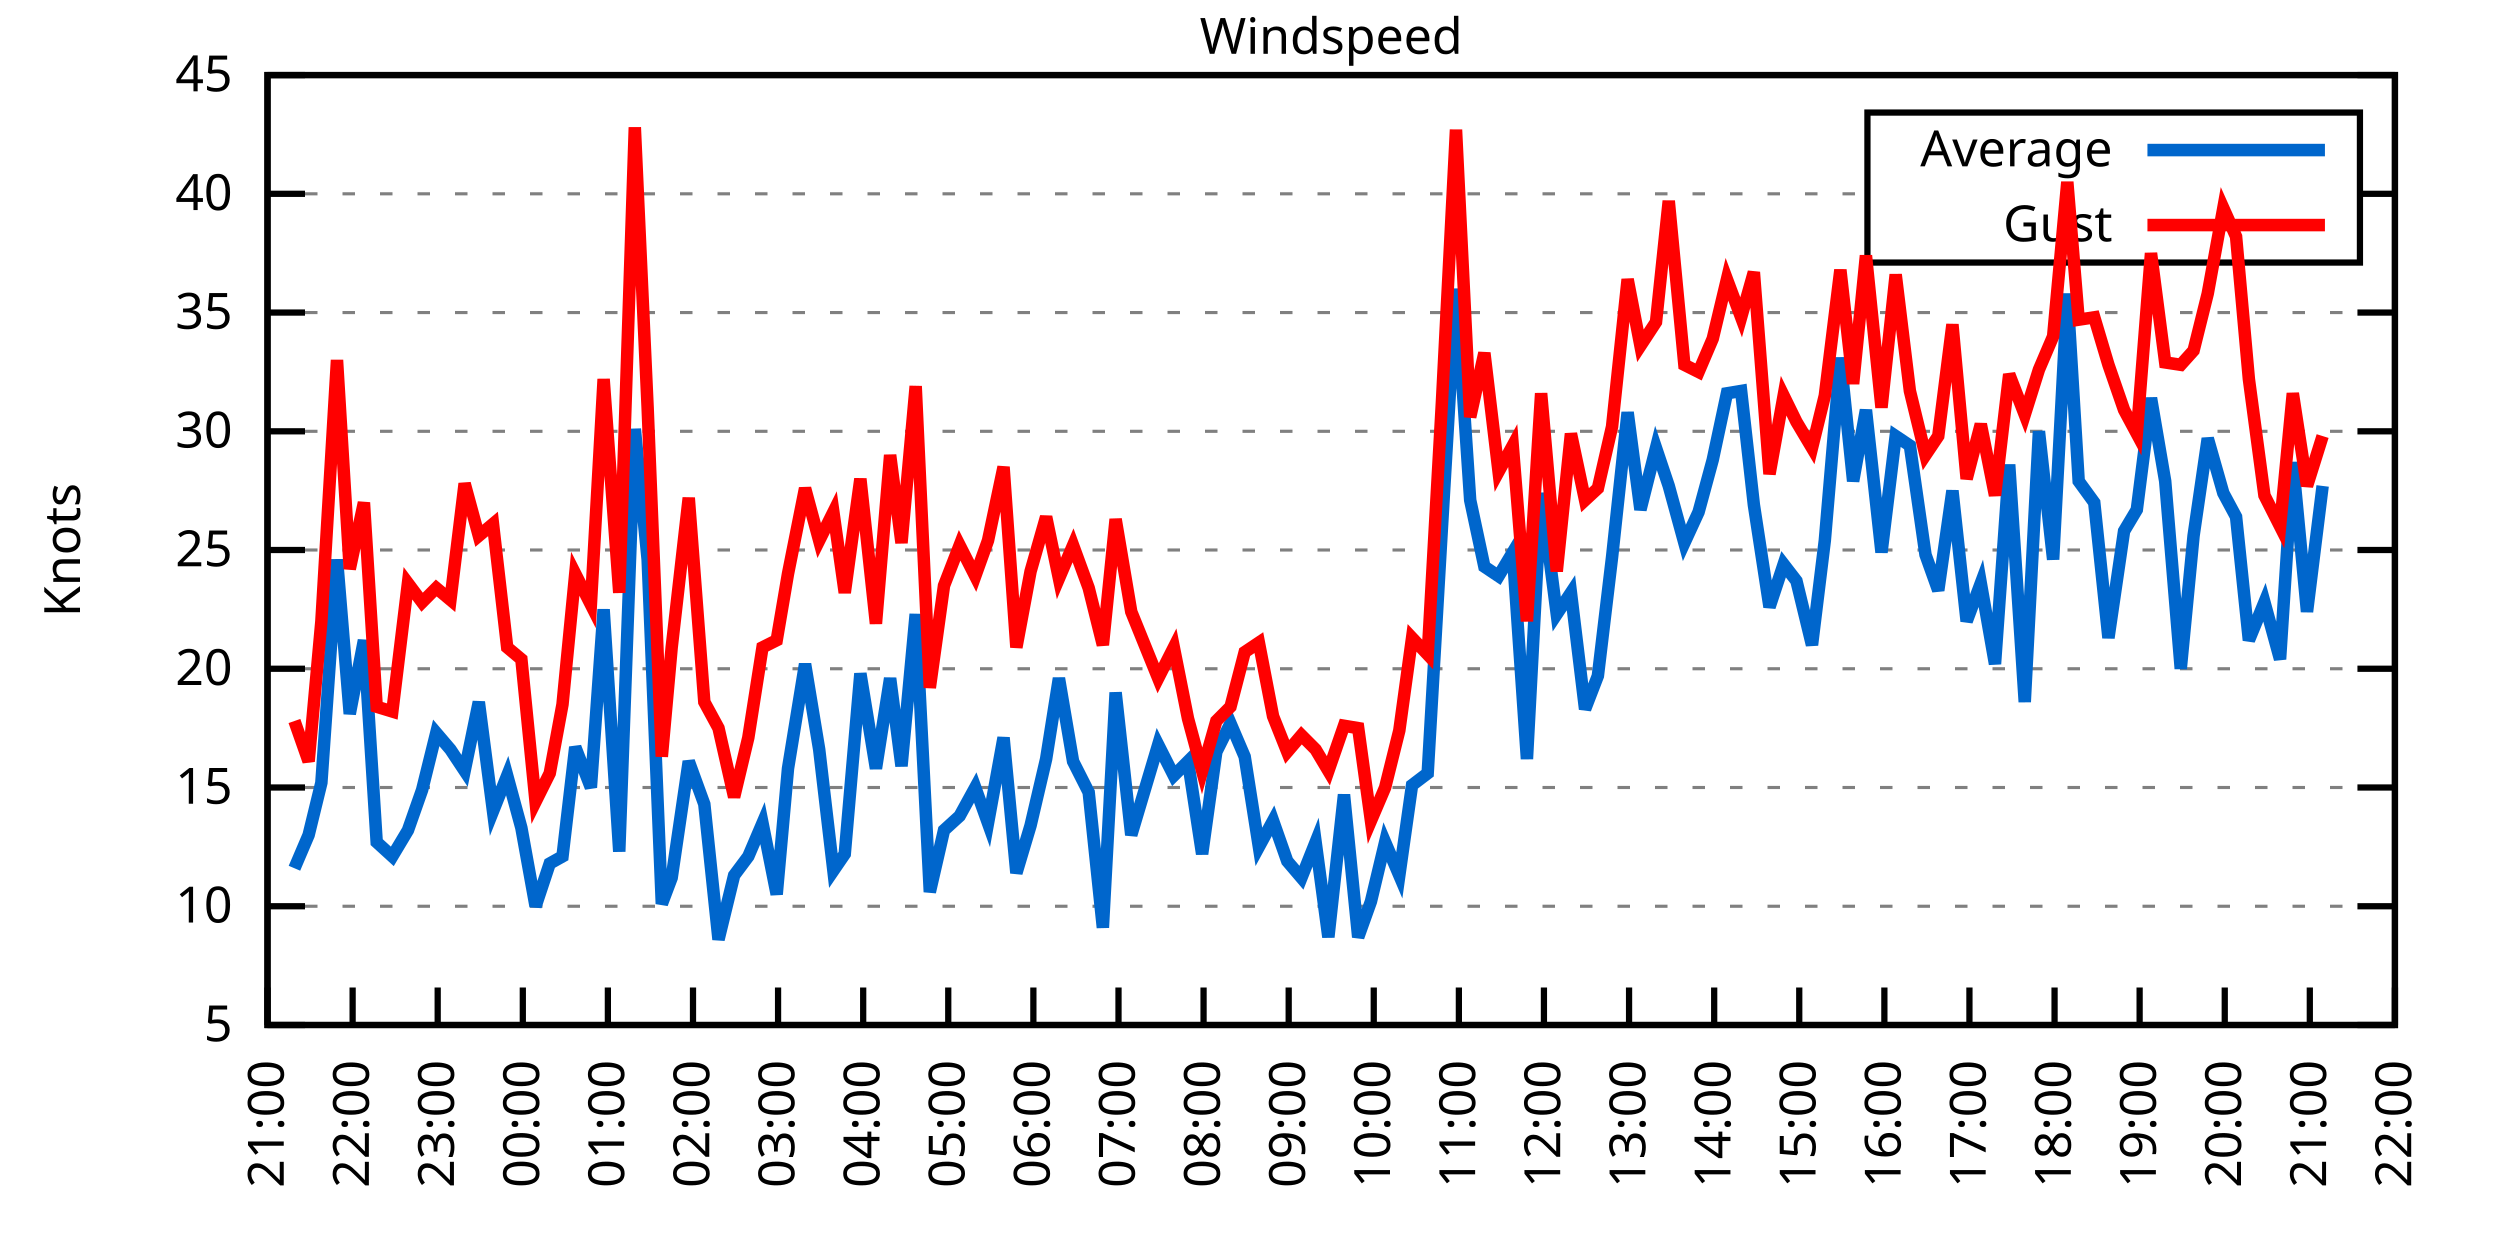
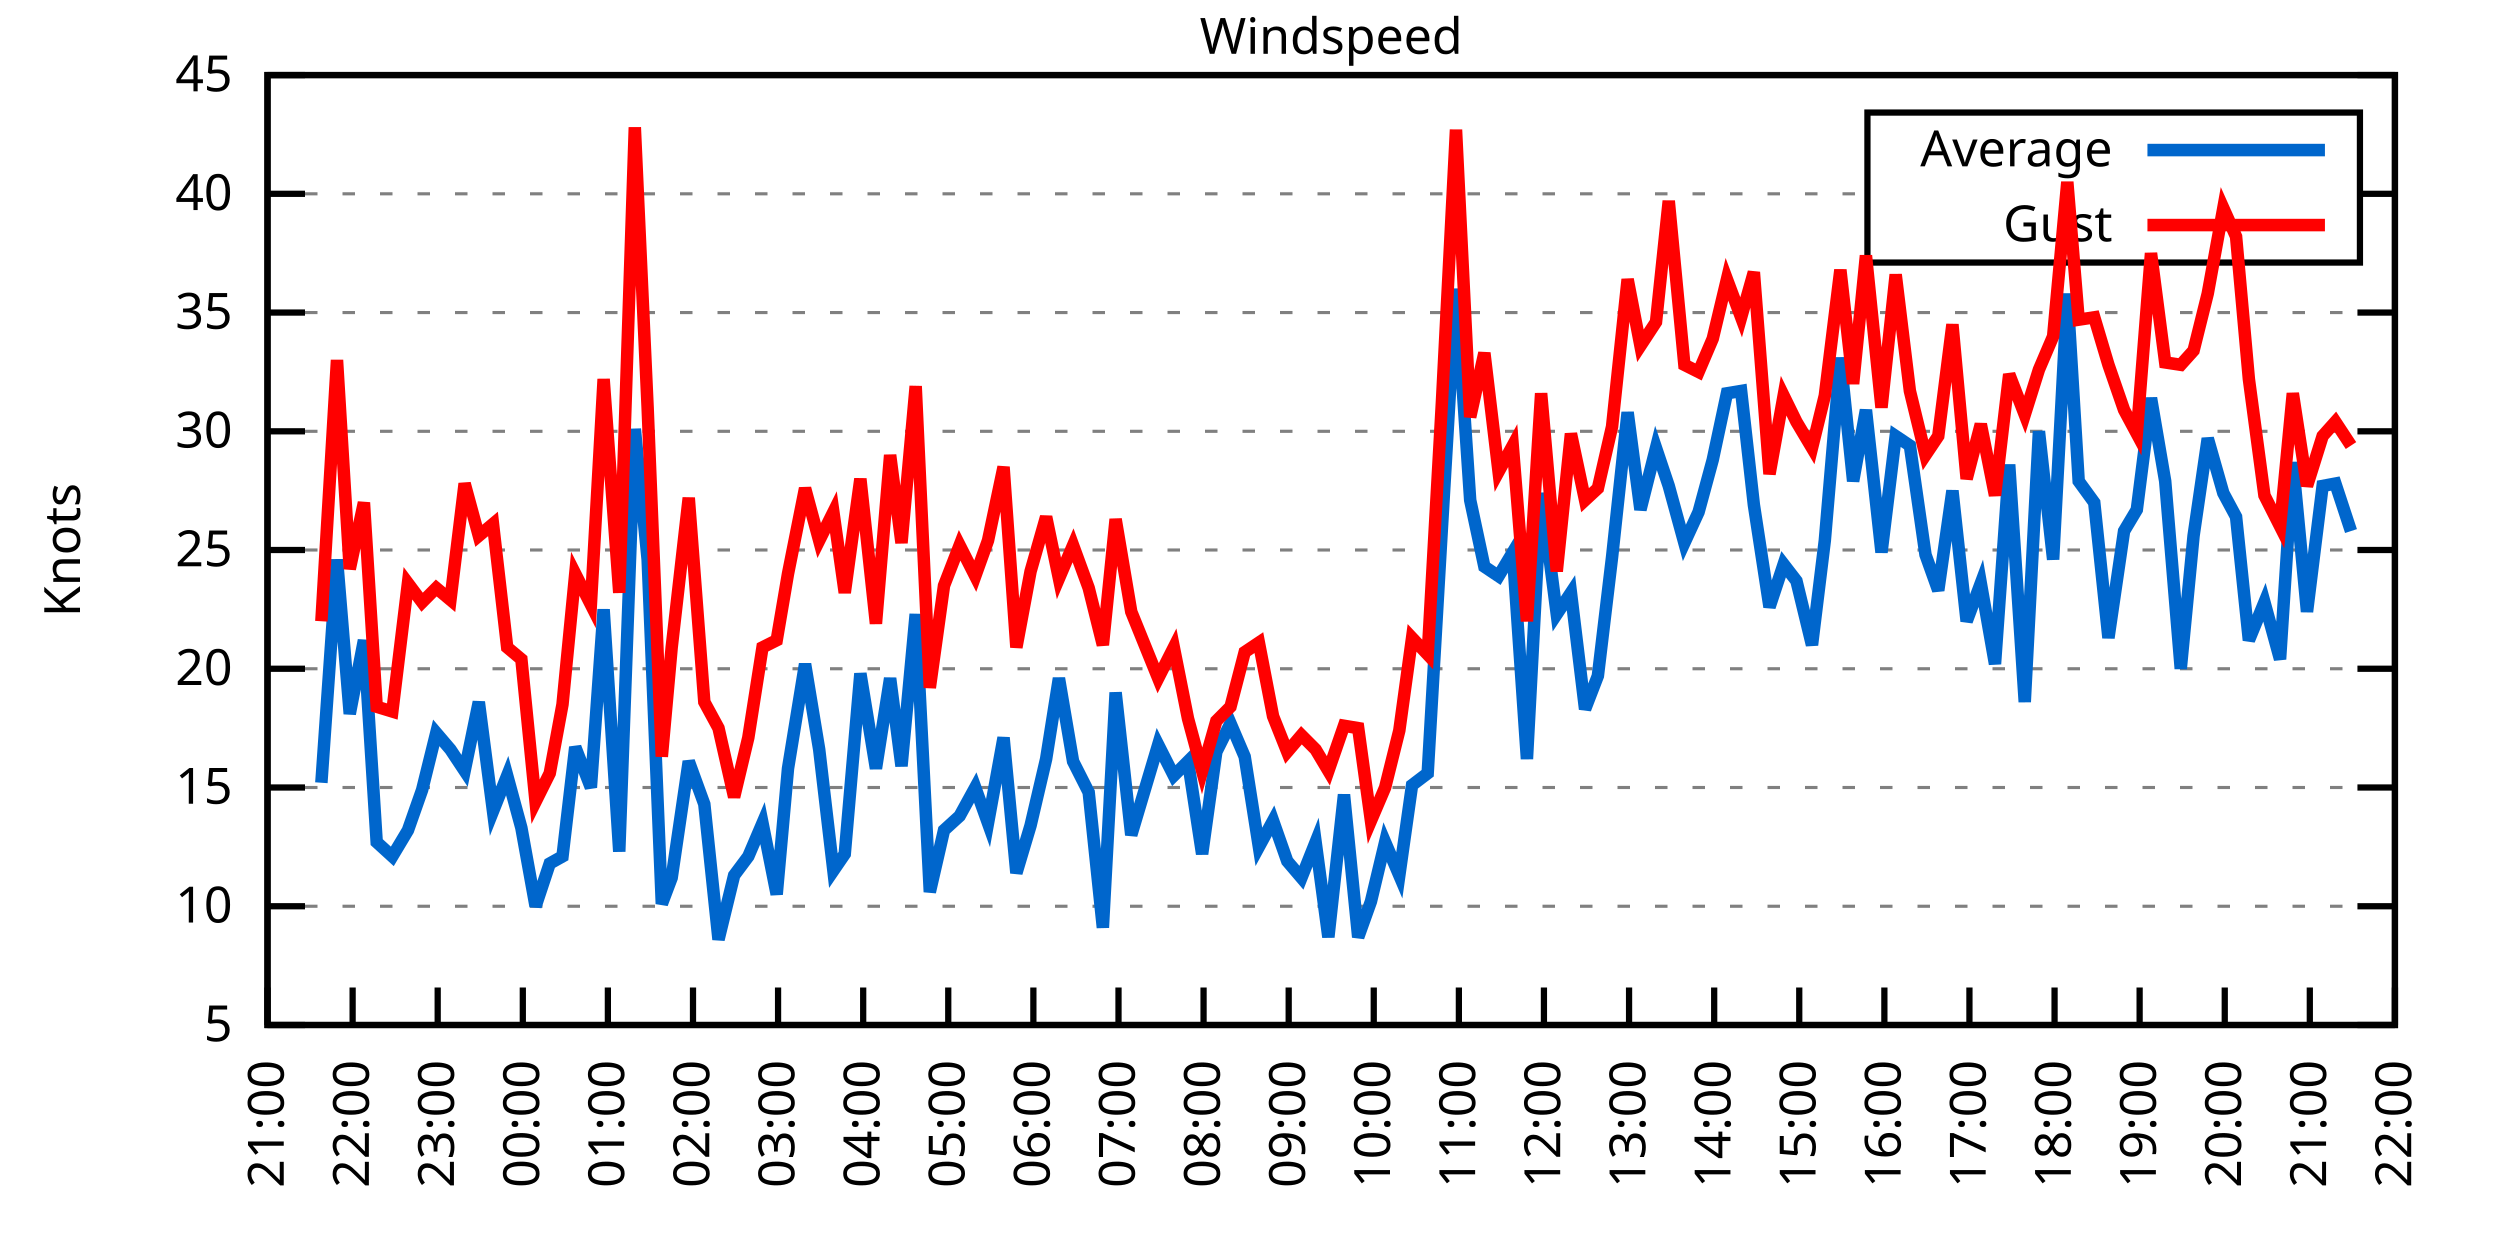
<svg xmlns="http://www.w3.org/2000/svg" xmlns:xlink="http://www.w3.org/1999/xlink" width="400" height="200" viewBox="0 0 400 200">
  <g id="gnuplot_canvas">
    <rect x="0" y="0" width="400" height="200" fill="none" />
    <defs>
      <circle id="gpDot" r="0.5" stroke-width="0.5" stroke="currentColor" />
      <path id="gpPt0" stroke-width="0.333" stroke="currentColor" d="M-1,0 h2 M0,-1 v2" />
      <path id="gpPt1" stroke-width="0.333" stroke="currentColor" d="M-1,-1 L1,1 M1,-1 L-1,1" />
      <path id="gpPt2" stroke-width="0.333" stroke="currentColor" d="M-1,0 L1,0 M0,-1 L0,1 M-1,-1 L1,1 M-1,1 L1,-1" />
      <rect id="gpPt3" stroke-width="0.333" stroke="currentColor" x="-1" y="-1" width="2" height="2" />
      <rect id="gpPt4" stroke-width="0.333" stroke="currentColor" fill="currentColor" x="-1" y="-1" width="2" height="2" />
      <circle id="gpPt5" stroke-width="0.333" stroke="currentColor" cx="0" cy="0" r="1" />
      <use xlink:href="#gpPt5" id="gpPt6" fill="currentColor" stroke="none" />
      <path id="gpPt7" stroke-width="0.333" stroke="currentColor" d="M0,-1.33 L-1.33,0.67 L1.33,0.67 z" />
      <use xlink:href="#gpPt7" id="gpPt8" fill="currentColor" stroke="none" />
      <use xlink:href="#gpPt7" id="gpPt9" stroke="currentColor" transform="rotate(180)" />
      <use xlink:href="#gpPt9" id="gpPt10" fill="currentColor" stroke="none" />
      <use xlink:href="#gpPt3" id="gpPt11" stroke="currentColor" transform="rotate(45)" />
      <use xlink:href="#gpPt11" id="gpPt12" fill="currentColor" stroke="none" />
      <path id="gpPt13" stroke-width="0.333" stroke="currentColor" d="M0,1.330 L1.265,0.411 L0.782,-1.067 L-0.782,-1.076 L-1.265,0.411 z" />
      <use xlink:href="#gpPt13" id="gpPt14" fill="currentColor" stroke="none" />
      <filter id="textbox" filterUnits="objectBoundingBox" x="0" y="0" height="1" width="1">
        <feFlood flood-color="white" flood-opacity="1" result="bgnd" />
        <feComposite in="SourceGraphic" in2="bgnd" operator="atop" />
      </filter>
      <filter id="greybox" filterUnits="objectBoundingBox" x="0" y="0" height="1" width="1">
        <feFlood flood-color="lightgrey" flood-opacity="1" result="grey" />
        <feComposite in="SourceGraphic" in2="grey" operator="atop" />
      </filter>
    </defs>
    <g fill="none" color="white" stroke="currentColor" stroke-width="1.00" stroke-linecap="butt" stroke-linejoin="miter">
</g>
    <g fill="none" color="black" stroke="currentColor" stroke-width="1.00" stroke-linecap="butt" stroke-linejoin="miter">
      <g stroke="none" shape-rendering="crispEdges">
        <polygon fill="rgb(255, 255, 255)" points="42.80,164.00 383.18,164.00 383.18,12.02 42.80,12.02 " />
      </g>
    </g>
    <g fill="none" color="black" stroke="currentColor" stroke-width="1.00" stroke-linecap="butt" stroke-linejoin="miter">
</g>
    <g fill="none" color="black" stroke="black" stroke-width="0.50" stroke-linecap="butt" stroke-linejoin="miter">
</g>
    <g fill="none" color="gray" stroke="currentColor" stroke-width="0.50" stroke-linecap="butt" stroke-linejoin="miter">
      <path stroke="gray" stroke-dasharray="2,4" class="gridline" d="M42.80,164.00 L383.19,164.00  " />
    </g>
    <g fill="none" color="gray" stroke="gray" stroke-width="1.00" stroke-linecap="butt" stroke-linejoin="miter">
</g>
    <g fill="none" color="black" stroke="currentColor" stroke-width="1.00" stroke-linecap="butt" stroke-linejoin="miter">
      <path stroke="black" d="M42.80,164.00 L48.80,164.00 M383.19,164.00 L377.19,164.00  " />
      <g transform="translate(37.20,166.60)" stroke="none" fill="black" font-family="Sans" font-size="8.00" text-anchor="end">
        <text>
          <tspan font-family="Sans"> 5</tspan>
        </text>
      </g>
    </g>
    <g fill="none" color="black" stroke="currentColor" stroke-width="1.00" stroke-linecap="butt" stroke-linejoin="miter">
</g>
    <g fill="none" color="black" stroke="black" stroke-width="0.50" stroke-linecap="butt" stroke-linejoin="miter">
</g>
    <g fill="none" color="gray" stroke="currentColor" stroke-width="0.50" stroke-linecap="butt" stroke-linejoin="miter">
      <path stroke="gray" stroke-dasharray="2,4" class="gridline" d="M42.80,145.00 L383.19,145.00  " />
    </g>
    <g fill="none" color="gray" stroke="gray" stroke-width="1.00" stroke-linecap="butt" stroke-linejoin="miter">
</g>
    <g fill="none" color="black" stroke="currentColor" stroke-width="1.00" stroke-linecap="butt" stroke-linejoin="miter">
      <path stroke="black" d="M42.80,145.00 L48.80,145.00 M383.19,145.00 L377.19,145.00  " />
      <g transform="translate(37.20,147.60)" stroke="none" fill="black" font-family="Sans" font-size="8.00" text-anchor="end">
        <text>
          <tspan font-family="Sans"> 10</tspan>
        </text>
      </g>
    </g>
    <g fill="none" color="black" stroke="currentColor" stroke-width="1.00" stroke-linecap="butt" stroke-linejoin="miter">
</g>
    <g fill="none" color="black" stroke="black" stroke-width="0.50" stroke-linecap="butt" stroke-linejoin="miter">
</g>
    <g fill="none" color="gray" stroke="currentColor" stroke-width="0.50" stroke-linecap="butt" stroke-linejoin="miter">
      <path stroke="gray" stroke-dasharray="2,4" class="gridline" d="M42.80,126.00 L383.19,126.00  " />
    </g>
    <g fill="none" color="gray" stroke="gray" stroke-width="1.00" stroke-linecap="butt" stroke-linejoin="miter">
</g>
    <g fill="none" color="black" stroke="currentColor" stroke-width="1.00" stroke-linecap="butt" stroke-linejoin="miter">
      <path stroke="black" d="M42.80,126.00 L48.80,126.00 M383.19,126.00 L377.19,126.00  " />
      <g transform="translate(37.20,128.60)" stroke="none" fill="black" font-family="Sans" font-size="8.00" text-anchor="end">
        <text>
          <tspan font-family="Sans"> 15</tspan>
        </text>
      </g>
    </g>
    <g fill="none" color="black" stroke="currentColor" stroke-width="1.00" stroke-linecap="butt" stroke-linejoin="miter">
</g>
    <g fill="none" color="black" stroke="black" stroke-width="0.50" stroke-linecap="butt" stroke-linejoin="miter">
</g>
    <g fill="none" color="gray" stroke="currentColor" stroke-width="0.50" stroke-linecap="butt" stroke-linejoin="miter">
      <path stroke="gray" stroke-dasharray="2,4" class="gridline" d="M42.80,107.00 L383.19,107.00  " />
    </g>
    <g fill="none" color="gray" stroke="gray" stroke-width="1.00" stroke-linecap="butt" stroke-linejoin="miter">
</g>
    <g fill="none" color="black" stroke="currentColor" stroke-width="1.00" stroke-linecap="butt" stroke-linejoin="miter">
      <path stroke="black" d="M42.80,107.00 L48.80,107.00 M383.19,107.00 L377.19,107.00  " />
      <g transform="translate(37.20,109.60)" stroke="none" fill="black" font-family="Sans" font-size="8.00" text-anchor="end">
        <text>
          <tspan font-family="Sans"> 20</tspan>
        </text>
      </g>
    </g>
    <g fill="none" color="black" stroke="currentColor" stroke-width="1.00" stroke-linecap="butt" stroke-linejoin="miter">
</g>
    <g fill="none" color="black" stroke="black" stroke-width="0.50" stroke-linecap="butt" stroke-linejoin="miter">
</g>
    <g fill="none" color="gray" stroke="currentColor" stroke-width="0.50" stroke-linecap="butt" stroke-linejoin="miter">
      <path stroke="gray" stroke-dasharray="2,4" class="gridline" d="M42.80,88.00 L383.19,88.00  " />
    </g>
    <g fill="none" color="gray" stroke="gray" stroke-width="1.00" stroke-linecap="butt" stroke-linejoin="miter">
</g>
    <g fill="none" color="black" stroke="currentColor" stroke-width="1.00" stroke-linecap="butt" stroke-linejoin="miter">
      <path stroke="black" d="M42.80,88.00 L48.80,88.00 M383.19,88.00 L377.19,88.00  " />
      <g transform="translate(37.20,90.60)" stroke="none" fill="black" font-family="Sans" font-size="8.00" text-anchor="end">
        <text>
          <tspan font-family="Sans"> 25</tspan>
        </text>
      </g>
    </g>
    <g fill="none" color="black" stroke="currentColor" stroke-width="1.00" stroke-linecap="butt" stroke-linejoin="miter">
</g>
    <g fill="none" color="black" stroke="black" stroke-width="0.50" stroke-linecap="butt" stroke-linejoin="miter">
</g>
    <g fill="none" color="gray" stroke="currentColor" stroke-width="0.50" stroke-linecap="butt" stroke-linejoin="miter">
      <path stroke="gray" stroke-dasharray="2,4" class="gridline" d="M42.80,69.01 L383.19,69.01  " />
    </g>
    <g fill="none" color="gray" stroke="gray" stroke-width="1.00" stroke-linecap="butt" stroke-linejoin="miter">
</g>
    <g fill="none" color="black" stroke="currentColor" stroke-width="1.00" stroke-linecap="butt" stroke-linejoin="miter">
      <path stroke="black" d="M42.80,69.01 L48.80,69.01 M383.19,69.01 L377.19,69.01  " />
      <g transform="translate(37.20,71.61)" stroke="none" fill="black" font-family="Sans" font-size="8.00" text-anchor="end">
        <text>
          <tspan font-family="Sans"> 30</tspan>
        </text>
      </g>
    </g>
    <g fill="none" color="black" stroke="currentColor" stroke-width="1.00" stroke-linecap="butt" stroke-linejoin="miter">
</g>
    <g fill="none" color="black" stroke="black" stroke-width="0.50" stroke-linecap="butt" stroke-linejoin="miter">
</g>
    <g fill="none" color="gray" stroke="currentColor" stroke-width="0.50" stroke-linecap="butt" stroke-linejoin="miter">
      <path stroke="gray" stroke-dasharray="2,4" class="gridline" d="M42.80,50.01 L383.19,50.01  " />
    </g>
    <g fill="none" color="gray" stroke="gray" stroke-width="1.00" stroke-linecap="butt" stroke-linejoin="miter">
</g>
    <g fill="none" color="black" stroke="currentColor" stroke-width="1.00" stroke-linecap="butt" stroke-linejoin="miter">
      <path stroke="black" d="M42.80,50.01 L48.80,50.01 M383.19,50.01 L377.19,50.01  " />
      <g transform="translate(37.20,52.61)" stroke="none" fill="black" font-family="Sans" font-size="8.00" text-anchor="end">
        <text>
          <tspan font-family="Sans"> 35</tspan>
        </text>
      </g>
    </g>
    <g fill="none" color="black" stroke="currentColor" stroke-width="1.00" stroke-linecap="butt" stroke-linejoin="miter">
</g>
    <g fill="none" color="black" stroke="black" stroke-width="0.50" stroke-linecap="butt" stroke-linejoin="miter">
</g>
    <g fill="none" color="gray" stroke="currentColor" stroke-width="0.50" stroke-linecap="butt" stroke-linejoin="miter">
      <path stroke="gray" stroke-dasharray="2,4" class="gridline" d="M42.80,31.01 L298.79,31.01 M377.59,31.01 L383.19,31.01  " />
    </g>
    <g fill="none" color="gray" stroke="gray" stroke-width="1.00" stroke-linecap="butt" stroke-linejoin="miter">
</g>
    <g fill="none" color="black" stroke="currentColor" stroke-width="1.00" stroke-linecap="butt" stroke-linejoin="miter">
      <path stroke="black" d="M42.80,31.01 L48.80,31.01 M383.19,31.01 L377.19,31.01  " />
      <g transform="translate(37.20,33.61)" stroke="none" fill="black" font-family="Sans" font-size="8.00" text-anchor="end">
        <text>
          <tspan font-family="Sans"> 40</tspan>
        </text>
      </g>
    </g>
    <g fill="none" color="black" stroke="currentColor" stroke-width="1.00" stroke-linecap="butt" stroke-linejoin="miter">
</g>
    <g fill="none" color="black" stroke="black" stroke-width="0.50" stroke-linecap="butt" stroke-linejoin="miter">
</g>
    <g fill="none" color="gray" stroke="currentColor" stroke-width="0.50" stroke-linecap="butt" stroke-linejoin="miter">
      <path stroke="gray" stroke-dasharray="2,4" class="gridline" d="M42.80,12.01 L383.19,12.01  " />
    </g>
    <g fill="none" color="gray" stroke="gray" stroke-width="1.00" stroke-linecap="butt" stroke-linejoin="miter">
</g>
    <g fill="none" color="black" stroke="currentColor" stroke-width="1.00" stroke-linecap="butt" stroke-linejoin="miter">
      <path stroke="black" d="M42.80,12.01 L48.80,12.01 M383.19,12.01 L377.19,12.01  " />
      <g transform="translate(37.20,14.61)" stroke="none" fill="black" font-family="Sans" font-size="8.00" text-anchor="end">
        <text>
          <tspan font-family="Sans"> 45</tspan>
        </text>
      </g>
    </g>
    <g fill="none" color="black" stroke="currentColor" stroke-width="1.00" stroke-linecap="butt" stroke-linejoin="miter">
      <path stroke="black" d="M42.80,164.00 L42.80,158.00  " />
      <g transform="translate(45.40,169.60) rotate(270.00)" stroke="none" fill="black" font-family="Sans" font-size="8.00" text-anchor="end">
        <text>
          <tspan font-family="Sans">21:00</tspan>
        </text>
      </g>
    </g>
    <g fill="none" color="black" stroke="currentColor" stroke-width="1.00" stroke-linecap="butt" stroke-linejoin="miter">
      <path stroke="black" d="M56.42,164.00 L56.42,158.00  " />
      <g transform="translate(59.02,169.60) rotate(270.00)" stroke="none" fill="black" font-family="Sans" font-size="8.00" text-anchor="end">
        <text>
          <tspan font-family="Sans">22:00</tspan>
        </text>
      </g>
    </g>
    <g fill="none" color="black" stroke="currentColor" stroke-width="1.00" stroke-linecap="butt" stroke-linejoin="miter">
      <path stroke="black" d="M70.03,164.00 L70.03,158.00  " />
      <g transform="translate(72.63,169.60) rotate(270.00)" stroke="none" fill="black" font-family="Sans" font-size="8.00" text-anchor="end">
        <text>
          <tspan font-family="Sans">23:00</tspan>
        </text>
      </g>
    </g>
    <g fill="none" color="black" stroke="currentColor" stroke-width="1.00" stroke-linecap="butt" stroke-linejoin="miter">
      <path stroke="black" d="M83.65,164.00 L83.65,158.00  " />
      <g transform="translate(86.25,169.60) rotate(270.00)" stroke="none" fill="black" font-family="Sans" font-size="8.00" text-anchor="end">
        <text>
          <tspan font-family="Sans">00:00</tspan>
        </text>
      </g>
    </g>
    <g fill="none" color="black" stroke="currentColor" stroke-width="1.00" stroke-linecap="butt" stroke-linejoin="miter">
      <path stroke="black" d="M97.26,164.00 L97.26,158.00  " />
      <g transform="translate(99.86,169.60) rotate(270.00)" stroke="none" fill="black" font-family="Sans" font-size="8.00" text-anchor="end">
        <text>
          <tspan font-family="Sans">01:00</tspan>
        </text>
      </g>
    </g>
    <g fill="none" color="black" stroke="currentColor" stroke-width="1.00" stroke-linecap="butt" stroke-linejoin="miter">
      <path stroke="black" d="M110.88,164.00 L110.88,158.00  " />
      <g transform="translate(113.48,169.60) rotate(270.00)" stroke="none" fill="black" font-family="Sans" font-size="8.00" text-anchor="end">
        <text>
          <tspan font-family="Sans">02:00</tspan>
        </text>
      </g>
    </g>
    <g fill="none" color="black" stroke="currentColor" stroke-width="1.00" stroke-linecap="butt" stroke-linejoin="miter">
      <path stroke="black" d="M124.49,164.00 L124.49,158.00  " />
      <g transform="translate(127.09,169.60) rotate(270.00)" stroke="none" fill="black" font-family="Sans" font-size="8.00" text-anchor="end">
        <text>
          <tspan font-family="Sans">03:00</tspan>
        </text>
      </g>
    </g>
    <g fill="none" color="black" stroke="currentColor" stroke-width="1.00" stroke-linecap="butt" stroke-linejoin="miter">
      <path stroke="black" d="M138.11,164.00 L138.11,158.00  " />
      <g transform="translate(140.71,169.60) rotate(270.00)" stroke="none" fill="black" font-family="Sans" font-size="8.00" text-anchor="end">
        <text>
          <tspan font-family="Sans">04:00</tspan>
        </text>
      </g>
    </g>
    <g fill="none" color="black" stroke="currentColor" stroke-width="1.00" stroke-linecap="butt" stroke-linejoin="miter">
      <path stroke="black" d="M151.72,164.00 L151.72,158.00  " />
      <g transform="translate(154.32,169.60) rotate(270.00)" stroke="none" fill="black" font-family="Sans" font-size="8.00" text-anchor="end">
        <text>
          <tspan font-family="Sans">05:00</tspan>
        </text>
      </g>
    </g>
    <g fill="none" color="black" stroke="currentColor" stroke-width="1.00" stroke-linecap="butt" stroke-linejoin="miter">
      <path stroke="black" d="M165.34,164.00 L165.34,158.00  " />
      <g transform="translate(167.94,169.60) rotate(270.00)" stroke="none" fill="black" font-family="Sans" font-size="8.00" text-anchor="end">
        <text>
          <tspan font-family="Sans">06:00</tspan>
        </text>
      </g>
    </g>
    <g fill="none" color="black" stroke="currentColor" stroke-width="1.00" stroke-linecap="butt" stroke-linejoin="miter">
      <path stroke="black" d="M178.96,164.00 L178.96,158.00  " />
      <g transform="translate(181.56,169.60) rotate(270.00)" stroke="none" fill="black" font-family="Sans" font-size="8.00" text-anchor="end">
        <text>
          <tspan font-family="Sans">07:00</tspan>
        </text>
      </g>
    </g>
    <g fill="none" color="black" stroke="currentColor" stroke-width="1.00" stroke-linecap="butt" stroke-linejoin="miter">
      <path stroke="black" d="M192.57,164.00 L192.57,158.00  " />
      <g transform="translate(195.17,169.60) rotate(270.00)" stroke="none" fill="black" font-family="Sans" font-size="8.00" text-anchor="end">
        <text>
          <tspan font-family="Sans">08:00</tspan>
        </text>
      </g>
    </g>
    <g fill="none" color="black" stroke="currentColor" stroke-width="1.00" stroke-linecap="butt" stroke-linejoin="miter">
      <path stroke="black" d="M206.19,164.00 L206.19,158.00  " />
      <g transform="translate(208.79,169.60) rotate(270.00)" stroke="none" fill="black" font-family="Sans" font-size="8.00" text-anchor="end">
        <text>
          <tspan font-family="Sans">09:00</tspan>
        </text>
      </g>
    </g>
    <g fill="none" color="black" stroke="currentColor" stroke-width="1.00" stroke-linecap="butt" stroke-linejoin="miter">
      <path stroke="black" d="M219.80,164.00 L219.80,158.00  " />
      <g transform="translate(222.40,169.60) rotate(270.00)" stroke="none" fill="black" font-family="Sans" font-size="8.00" text-anchor="end">
        <text>
          <tspan font-family="Sans">10:00</tspan>
        </text>
      </g>
    </g>
    <g fill="none" color="black" stroke="currentColor" stroke-width="1.00" stroke-linecap="butt" stroke-linejoin="miter">
      <path stroke="black" d="M233.42,164.00 L233.42,158.00  " />
      <g transform="translate(236.02,169.60) rotate(270.00)" stroke="none" fill="black" font-family="Sans" font-size="8.00" text-anchor="end">
        <text>
          <tspan font-family="Sans">11:00</tspan>
        </text>
      </g>
    </g>
    <g fill="none" color="black" stroke="currentColor" stroke-width="1.00" stroke-linecap="butt" stroke-linejoin="miter">
      <path stroke="black" d="M247.03,164.00 L247.03,158.00  " />
      <g transform="translate(249.63,169.60) rotate(270.00)" stroke="none" fill="black" font-family="Sans" font-size="8.00" text-anchor="end">
        <text>
          <tspan font-family="Sans">12:00</tspan>
        </text>
      </g>
    </g>
    <g fill="none" color="black" stroke="currentColor" stroke-width="1.00" stroke-linecap="butt" stroke-linejoin="miter">
      <path stroke="black" d="M260.65,164.00 L260.65,158.00  " />
      <g transform="translate(263.25,169.60) rotate(270.00)" stroke="none" fill="black" font-family="Sans" font-size="8.00" text-anchor="end">
        <text>
          <tspan font-family="Sans">13:00</tspan>
        </text>
      </g>
    </g>
    <g fill="none" color="black" stroke="currentColor" stroke-width="1.00" stroke-linecap="butt" stroke-linejoin="miter">
      <path stroke="black" d="M274.27,164.00 L274.27,158.00  " />
      <g transform="translate(276.87,169.60) rotate(270.00)" stroke="none" fill="black" font-family="Sans" font-size="8.00" text-anchor="end">
        <text>
          <tspan font-family="Sans">14:00</tspan>
        </text>
      </g>
    </g>
    <g fill="none" color="black" stroke="currentColor" stroke-width="1.00" stroke-linecap="butt" stroke-linejoin="miter">
      <path stroke="black" d="M287.88,164.00 L287.88,158.00  " />
      <g transform="translate(290.48,169.60) rotate(270.00)" stroke="none" fill="black" font-family="Sans" font-size="8.00" text-anchor="end">
        <text>
          <tspan font-family="Sans">15:00</tspan>
        </text>
      </g>
    </g>
    <g fill="none" color="black" stroke="currentColor" stroke-width="1.00" stroke-linecap="butt" stroke-linejoin="miter">
      <path stroke="black" d="M301.50,164.00 L301.50,158.00  " />
      <g transform="translate(304.10,169.60) rotate(270.00)" stroke="none" fill="black" font-family="Sans" font-size="8.00" text-anchor="end">
        <text>
          <tspan font-family="Sans">16:00</tspan>
        </text>
      </g>
    </g>
    <g fill="none" color="black" stroke="currentColor" stroke-width="1.00" stroke-linecap="butt" stroke-linejoin="miter">
      <path stroke="black" d="M315.11,164.00 L315.11,158.00  " />
      <g transform="translate(317.71,169.60) rotate(270.00)" stroke="none" fill="black" font-family="Sans" font-size="8.00" text-anchor="end">
        <text>
          <tspan font-family="Sans">17:00</tspan>
        </text>
      </g>
    </g>
    <g fill="none" color="black" stroke="currentColor" stroke-width="1.00" stroke-linecap="butt" stroke-linejoin="miter">
      <path stroke="black" d="M328.73,164.00 L328.73,158.00  " />
      <g transform="translate(331.33,169.60) rotate(270.00)" stroke="none" fill="black" font-family="Sans" font-size="8.00" text-anchor="end">
        <text>
          <tspan font-family="Sans">18:00</tspan>
        </text>
      </g>
    </g>
    <g fill="none" color="black" stroke="currentColor" stroke-width="1.00" stroke-linecap="butt" stroke-linejoin="miter">
      <path stroke="black" d="M342.34,164.00 L342.34,158.00  " />
      <g transform="translate(344.94,169.60) rotate(270.00)" stroke="none" fill="black" font-family="Sans" font-size="8.00" text-anchor="end">
        <text>
          <tspan font-family="Sans">19:00</tspan>
        </text>
      </g>
    </g>
    <g fill="none" color="black" stroke="currentColor" stroke-width="1.00" stroke-linecap="butt" stroke-linejoin="miter">
      <path stroke="black" d="M355.96,164.00 L355.96,158.00  " />
      <g transform="translate(358.56,169.60) rotate(270.00)" stroke="none" fill="black" font-family="Sans" font-size="8.00" text-anchor="end">
        <text>
          <tspan font-family="Sans">20:00</tspan>
        </text>
      </g>
    </g>
    <g fill="none" color="black" stroke="currentColor" stroke-width="1.00" stroke-linecap="butt" stroke-linejoin="miter">
      <path stroke="black" d="M369.57,164.00 L369.57,158.00  " />
      <g transform="translate(372.17,169.60) rotate(270.00)" stroke="none" fill="black" font-family="Sans" font-size="8.00" text-anchor="end">
        <text>
          <tspan font-family="Sans">21:00</tspan>
        </text>
      </g>
    </g>
    <g fill="none" color="black" stroke="currentColor" stroke-width="1.00" stroke-linecap="butt" stroke-linejoin="miter">
      <path stroke="black" d="M383.19,164.00 L383.19,158.00  " />
      <g transform="translate(385.79,169.60) rotate(270.00)" stroke="none" fill="black" font-family="Sans" font-size="8.00" text-anchor="end">
        <text>
          <tspan font-family="Sans">22:00</tspan>
        </text>
      </g>
    </g>
    <g fill="none" color="black" stroke="currentColor" stroke-width="1.00" stroke-linecap="butt" stroke-linejoin="miter">
</g>
    <g fill="none" color="black" stroke="currentColor" stroke-width="1.00" stroke-linecap="butt" stroke-linejoin="miter">
      <path stroke="black" d="M42.80,12.01 L42.80,164.00 L383.19,164.00 L383.19,12.01 L42.80,12.01 Z  " />
    </g>
    <g fill="none" color="black" stroke="currentColor" stroke-width="1.00" stroke-linecap="butt" stroke-linejoin="miter">
</g>
    <g fill="none" color="black" stroke="currentColor" stroke-width="1.00" stroke-linecap="butt" stroke-linejoin="miter">
      <path stroke="black" d="M298.79,42.01 L298.79,18.01 L377.59,18.01 L377.59,42.01 L298.79,42.01 Z  " />
    </g>
    <g id="Windspeed_plot_1">
      <g fill="none" color="white" stroke="black" stroke-width="2.00" stroke-linecap="butt" stroke-linejoin="miter">
</g>
      <g fill="none" color="black" stroke="currentColor" stroke-width="2.00" stroke-linecap="butt" stroke-linejoin="miter">
        <g transform="translate(337.99,26.61)" stroke="none" fill="black" font-family="Sans" font-size="8.00" text-anchor="end">
          <text>
            <tspan font-family="Sans">Average</tspan>
          </text>
        </g>
      </g>
      <g fill="none" color="black" stroke="currentColor" stroke-width="2.00" stroke-linecap="butt" stroke-linejoin="miter">
-         <path stroke="rgb(  0, 102, 204)" d="M343.59,24.01 L371.99,24.01 M47.11,138.92 L49.38,133.60 L51.42,125.24 L53.92,89.52 L55.96,114.22 L58.23,102.44   L60.27,134.74 L62.77,137.02 L65.27,132.84 L67.54,126.38 L69.80,117.26 L72.07,119.92 L74.34,123.34 L76.61,112.32   L78.88,129.80 L81.15,124.10 L83.42,132.46 L85.69,145.00 L87.96,138.16 L90.00,137.02 L92.04,119.54 L94.54,126.00   L96.58,97.50 L99.08,136.26 L101.57,68.63 L103.62,89.52 L105.89,144.62 L107.47,140.44 L110.20,121.82 L112.69,128.66   L114.96,150.32 L117.46,140.06 L119.73,137.02 L122.00,131.70 L124.27,143.10 L126.08,122.96 L128.81,106.24 L131.07,119.92   L133.34,139.30 L135.16,136.64 L137.66,107.76 L140.15,122.96 L142.42,108.52 L144.24,122.58 L146.51,98.26 L148.77,142.72   L151.04,132.84 L153.54,130.56 L156.04,126.00 L158.08,131.70 L160.57,118.02 L162.62,139.68 L164.89,132.08 L167.38,121.44   L169.43,108.52 L171.69,121.82 L174.19,126.76 L176.46,148.42 L178.50,110.80 L181.00,133.60 L185.31,119.16 L187.81,124.10   L190.08,121.82 L192.34,136.64 L194.61,120.30 L196.88,115.74 L199.15,121.06 L201.42,135.50 L203.69,131.32 L205.96,137.78   L208.23,140.44 L210.50,134.74 L212.54,149.94 L215.04,127.14 L217.31,149.94 L219.35,144.24 L221.62,134.74 L223.89,140.06   L225.93,125.62 L228.43,123.72 L230.70,84.59 L232.96,46.21 L235.23,80.03 L237.50,90.66 L239.77,92.18 L242.04,88.38   L244.31,121.44 L246.58,78.89 L249.08,98.26 L251.35,94.84 L253.61,113.46 L255.66,108.14 L257.93,89.14 L260.42,65.97   L262.47,81.55 L264.96,71.67 L267.00,77.75 L269.50,86.87 L271.77,81.93 L274.04,73.57 L276.31,62.93 L278.58,62.55   L280.62,80.79 L283.12,97.12 L285.38,90.28 L287.43,92.94 L289.92,103.20 L291.97,86.49 L294.46,57.23 L296.50,76.99   L298.55,65.59 L301.04,88.38 L303.31,69.77 L305.58,71.29 L308.08,88.76 L310.12,94.46 L312.39,78.51 L314.66,99.40   L316.93,93.32 L319.20,106.24 L321.47,74.33 L323.96,112.32 L326.23,69.01 L328.50,89.52 L330.77,46.97 L332.59,76.99   L335.08,80.41 L337.35,102.06 L339.85,84.97 L341.89,81.55 L344.16,63.69 L346.43,76.99 L348.92,107.00 L350.97,85.73   L353.24,70.15 L355.73,78.89 L357.77,82.69 L359.82,102.44 L362.31,96.36 L364.81,105.48 L366.85,73.95 L369.12,97.88   L371.62,77.75  " />
+         <path stroke="rgb(  0, 102, 204)" d="M343.59,24.01 L371.99,24.01 M51.42,125.24 L53.92,89.52 L55.96,114.22 L58.23,102.44 L60.27,134.74 L62.77,137.02   L65.27,132.84 L67.54,126.38 L69.80,117.26 L72.07,119.92 L74.34,123.34 L76.61,112.32 L78.88,129.80 L81.15,124.10   L83.42,132.46 L85.69,145.00 L87.96,138.16 L90.00,137.02 L92.04,119.54 L94.54,126.00 L96.58,97.50 L99.08,136.26   L101.57,68.63 L103.62,89.52 L105.89,144.62 L107.47,140.44 L110.20,121.82 L112.69,128.66 L114.96,150.32 L117.46,140.06   L119.73,137.02 L122.00,131.70 L124.27,143.10 L126.08,122.96 L128.81,106.24 L131.07,119.92 L133.34,139.30 L135.16,136.64   L137.66,107.76 L140.15,122.96 L142.42,108.52 L144.24,122.58 L146.51,98.26 L148.77,142.72 L151.04,132.84 L153.54,130.56   L156.04,126.00 L158.08,131.70 L160.57,118.02 L162.62,139.68 L164.89,132.08 L167.38,121.44 L169.43,108.52 L171.69,121.82   L174.19,126.76 L176.46,148.42 L178.50,110.80 L181.00,133.60 L185.31,119.16 L187.81,124.10 L190.08,121.82 L192.34,136.64   L194.61,120.30 L196.88,115.74 L199.15,121.06 L201.42,135.50 L203.69,131.32 L205.96,137.78 L208.23,140.44 L210.50,134.74   L212.54,149.94 L215.04,127.14 L217.31,149.94 L219.35,144.24 L221.62,134.74 L223.89,140.06 L225.93,125.62 L228.43,123.72   L230.70,84.59 L232.96,46.21 L235.23,80.03 L237.50,90.66 L239.77,92.18 L242.04,88.38 L244.31,121.44 L246.58,78.89   L249.08,98.26 L251.35,94.84 L253.61,113.46 L255.66,108.14 L257.93,89.14 L260.42,65.97 L262.47,81.55 L264.96,71.67   L267.00,77.75 L269.50,86.87 L271.77,81.93 L274.04,73.57 L276.31,62.93 L278.58,62.55 L280.62,80.79 L283.12,97.12   L285.38,90.28 L287.43,92.94 L289.92,103.20 L291.97,86.49 L294.46,57.23 L296.50,76.99 L298.55,65.59 L301.04,88.38   L303.31,69.77 L305.58,71.29 L308.08,88.76 L310.12,94.46 L312.39,78.51 L314.66,99.40 L316.93,93.32 L319.20,106.24   L321.47,74.33 L323.96,112.32 L326.23,69.01 L328.50,89.52 L330.77,46.97 L332.59,76.99 L335.08,80.41 L337.35,102.06   L339.85,84.97 L341.89,81.55 L344.16,63.69 L346.43,76.99 L348.92,107.00 L350.97,85.73 L353.24,70.15 L355.73,78.89   L357.77,82.69 L359.82,102.44 L362.31,96.36 L364.81,105.48 L366.85,73.95 L369.12,97.88 L371.62,77.75 L373.66,77.37   L376.16,84.97  " />
      </g>
    </g>
    <g id="Windspeed_plot_2">
      <g fill="none" color="black" stroke="currentColor" stroke-width="2.00" stroke-linecap="butt" stroke-linejoin="miter">
        <g transform="translate(337.99,38.61)" stroke="none" fill="black" font-family="Sans" font-size="8.00" text-anchor="end">
          <text>
            <tspan font-family="Sans">Gust</tspan>
          </text>
        </g>
      </g>
      <g fill="none" color="black" stroke="currentColor" stroke-width="2.00" stroke-linecap="butt" stroke-linejoin="miter">
-         <path stroke="rgb(255,   0,   0)" d="M343.59,36.01 L371.99,36.01 M47.11,115.36 L49.38,121.82 L51.42,99.40 L53.92,57.61 L55.96,91.04 L58.23,80.41   L60.27,113.08 L62.77,113.84 L65.27,93.32 L67.54,96.36 L69.80,94.08 L72.07,95.98 L74.34,77.37 L76.61,85.73   L78.88,83.83 L81.15,103.58 L83.42,105.48 L85.69,128.28 L87.96,123.72 L90.00,112.70 L92.04,91.80 L94.54,96.74   L96.58,60.65 L99.08,94.84 L101.57,20.37 L103.62,65.21 L105.89,121.06 L107.47,103.58 L110.20,79.65 L112.69,112.32   L114.96,116.50 L117.46,127.52 L119.73,118.02 L122.00,103.58 L124.27,102.44 L126.08,91.80 L128.81,78.13 L131.07,86.49   L133.34,81.93 L135.16,94.84 L137.66,76.61 L140.15,99.78 L142.42,72.81 L144.24,86.87 L146.51,61.79 L148.77,110.04   L151.04,93.70 L153.54,87.25 L156.04,92.18 L158.08,86.49 L160.57,74.71 L162.62,103.58 L164.89,91.42 L167.38,82.69   L169.43,92.56 L171.69,87.25 L174.19,94.08 L176.46,103.20 L178.50,83.07 L181.00,97.88 L185.31,108.52 L187.81,103.58   L190.08,114.98 L192.34,123.34 L194.61,115.36 L196.88,113.08 L199.15,104.34 L201.42,102.82 L203.69,114.60 L205.96,120.30   L208.23,117.64 L210.50,119.92 L212.54,123.34 L215.04,116.12 L217.31,116.50 L219.35,131.32 L221.62,126.00 L223.89,116.88   L225.93,102.06 L228.43,104.72 L230.70,64.45 L232.96,20.75 L235.23,66.73 L237.50,56.47 L239.77,75.47 L242.04,71.29   L244.31,99.40 L246.58,62.93 L249.08,91.42 L251.35,69.39 L253.61,80.03 L255.66,78.13 L257.93,68.25 L260.42,44.69   L262.47,55.33 L264.96,51.53 L267.00,32.15 L269.50,58.37 L271.77,59.51 L274.04,54.19 L276.31,44.69 L278.58,50.77   L280.62,43.55 L283.12,75.85 L285.38,63.31 L287.43,67.49 L289.92,71.67 L291.97,63.31 L294.46,43.17 L296.50,61.41   L298.55,40.89 L301.04,65.21 L303.31,43.93 L305.58,62.55 L308.08,72.81 L310.12,69.77 L312.39,51.91 L314.66,76.61   L316.93,67.87 L319.20,79.27 L321.47,59.89 L323.96,66.35 L326.23,59.13 L328.50,53.81 L330.77,29.11 L332.59,51.15   L335.08,50.77 L337.35,58.37 L339.85,65.59 L341.89,69.39 L344.16,40.51 L346.43,57.99 L348.92,58.37 L350.97,56.09   L353.24,46.97 L355.73,33.29 L357.77,37.85 L359.82,60.65 L362.31,79.27 L364.81,84.21 L366.85,62.93 L369.12,77.75   L371.62,69.77  " />
+         <path stroke="rgb(255,   0,   0)" d="M343.59,36.01 L371.99,36.01 M51.42,99.40 L53.92,57.61 L55.96,91.04 L58.23,80.41 L60.27,113.08 L62.77,113.84   L65.27,93.32 L67.54,96.36 L69.80,94.08 L72.07,95.98 L74.34,77.37 L76.61,85.73 L78.88,83.83 L81.15,103.58   L83.42,105.48 L85.69,128.28 L87.96,123.72 L90.00,112.70 L92.04,91.80 L94.54,96.74 L96.58,60.65 L99.08,94.84   L101.57,20.37 L103.62,65.21 L105.89,121.06 L107.47,103.58 L110.20,79.65 L112.69,112.32 L114.96,116.50 L117.46,127.52   L119.73,118.02 L122.00,103.58 L124.27,102.44 L126.08,91.80 L128.81,78.13 L131.07,86.49 L133.34,81.93 L135.16,94.84   L137.66,76.61 L140.15,99.78 L142.42,72.81 L144.24,86.87 L146.51,61.79 L148.77,110.04 L151.04,93.70 L153.54,87.25   L156.04,92.18 L158.08,86.49 L160.57,74.71 L162.62,103.58 L164.89,91.42 L167.38,82.69 L169.43,92.56 L171.69,87.25   L174.19,94.08 L176.46,103.20 L178.50,83.07 L181.00,97.88 L185.31,108.52 L187.81,103.58 L190.08,114.98 L192.34,123.34   L194.61,115.36 L196.88,113.08 L199.15,104.34 L201.42,102.82 L203.69,114.60 L205.96,120.30 L208.23,117.64 L210.50,119.92   L212.54,123.34 L215.04,116.12 L217.31,116.50 L219.35,131.32 L221.62,126.00 L223.89,116.88 L225.93,102.06 L228.43,104.72   L230.70,64.45 L232.96,20.75 L235.23,66.73 L237.50,56.47 L239.77,75.47 L242.04,71.29 L244.31,99.40 L246.58,62.93   L249.08,91.42 L251.35,69.39 L253.61,80.03 L255.66,78.13 L257.93,68.25 L260.42,44.69 L262.47,55.33 L264.96,51.53   L267.00,32.15 L269.50,58.37 L271.77,59.51 L274.04,54.19 L276.31,44.69 L278.58,50.77 L280.62,43.55 L283.12,75.85   L285.38,63.31 L287.43,67.49 L289.92,71.67 L291.97,63.31 L294.46,43.17 L296.50,61.41 L298.55,40.89 L301.04,65.21   L303.31,43.93 L305.58,62.55 L308.08,72.81 L310.12,69.77 L312.39,51.91 L314.66,76.61 L316.93,67.87 L319.20,79.27   L321.47,59.89 L323.96,66.35 L326.23,59.13 L328.50,53.81 L330.77,29.11 L332.59,51.15 L335.08,50.77 L337.35,58.37   L339.85,65.59 L341.89,69.39 L344.16,40.51 L346.43,57.99 L348.92,58.37 L350.97,56.09 L353.24,46.97 L355.73,33.29   L357.77,37.85 L359.82,60.65 L362.31,79.27 L364.81,84.21 L366.85,62.93 L369.12,77.75 L371.62,69.77 L373.66,67.49   L376.16,71.29  " />
      </g>
    </g>
    <g fill="none" color="black" stroke="currentColor" stroke-width="2.00" stroke-linecap="butt" stroke-linejoin="miter">
</g>
    <g fill="none" color="black" stroke="black" stroke-width="1.00" stroke-linecap="butt" stroke-linejoin="miter">
</g>
    <g fill="none" color="black" stroke="currentColor" stroke-width="1.00" stroke-linecap="butt" stroke-linejoin="miter">
      <path stroke="black" d="M42.80,12.01 L42.80,164.00 L383.19,164.00 L383.19,12.01 L42.80,12.01 Z  " />
      <g transform="translate(12.80,88.01) rotate(270.00)" stroke="none" fill="black" font-family="Sans" font-size="8.00" text-anchor="middle">
        <text>
          <tspan font-family="Sans">Knots</tspan>
        </text>
      </g>
    </g>
    <g fill="none" color="black" stroke="currentColor" stroke-width="1.00" stroke-linecap="butt" stroke-linejoin="miter">
</g>
    <g fill="none" color="black" stroke="currentColor" stroke-width="1.00" stroke-linecap="butt" stroke-linejoin="miter">
      <g transform="translate(212.99,8.61)" stroke="none" fill="black" font-family="Sans" font-size="8.00" text-anchor="middle">
        <text>
          <tspan font-family="Sans">Windspeed</tspan>
        </text>
      </g>
    </g>
    <g fill="none" color="black" stroke="currentColor" stroke-width="1.00" stroke-linecap="butt" stroke-linejoin="miter">
</g>
  </g>
</svg>
